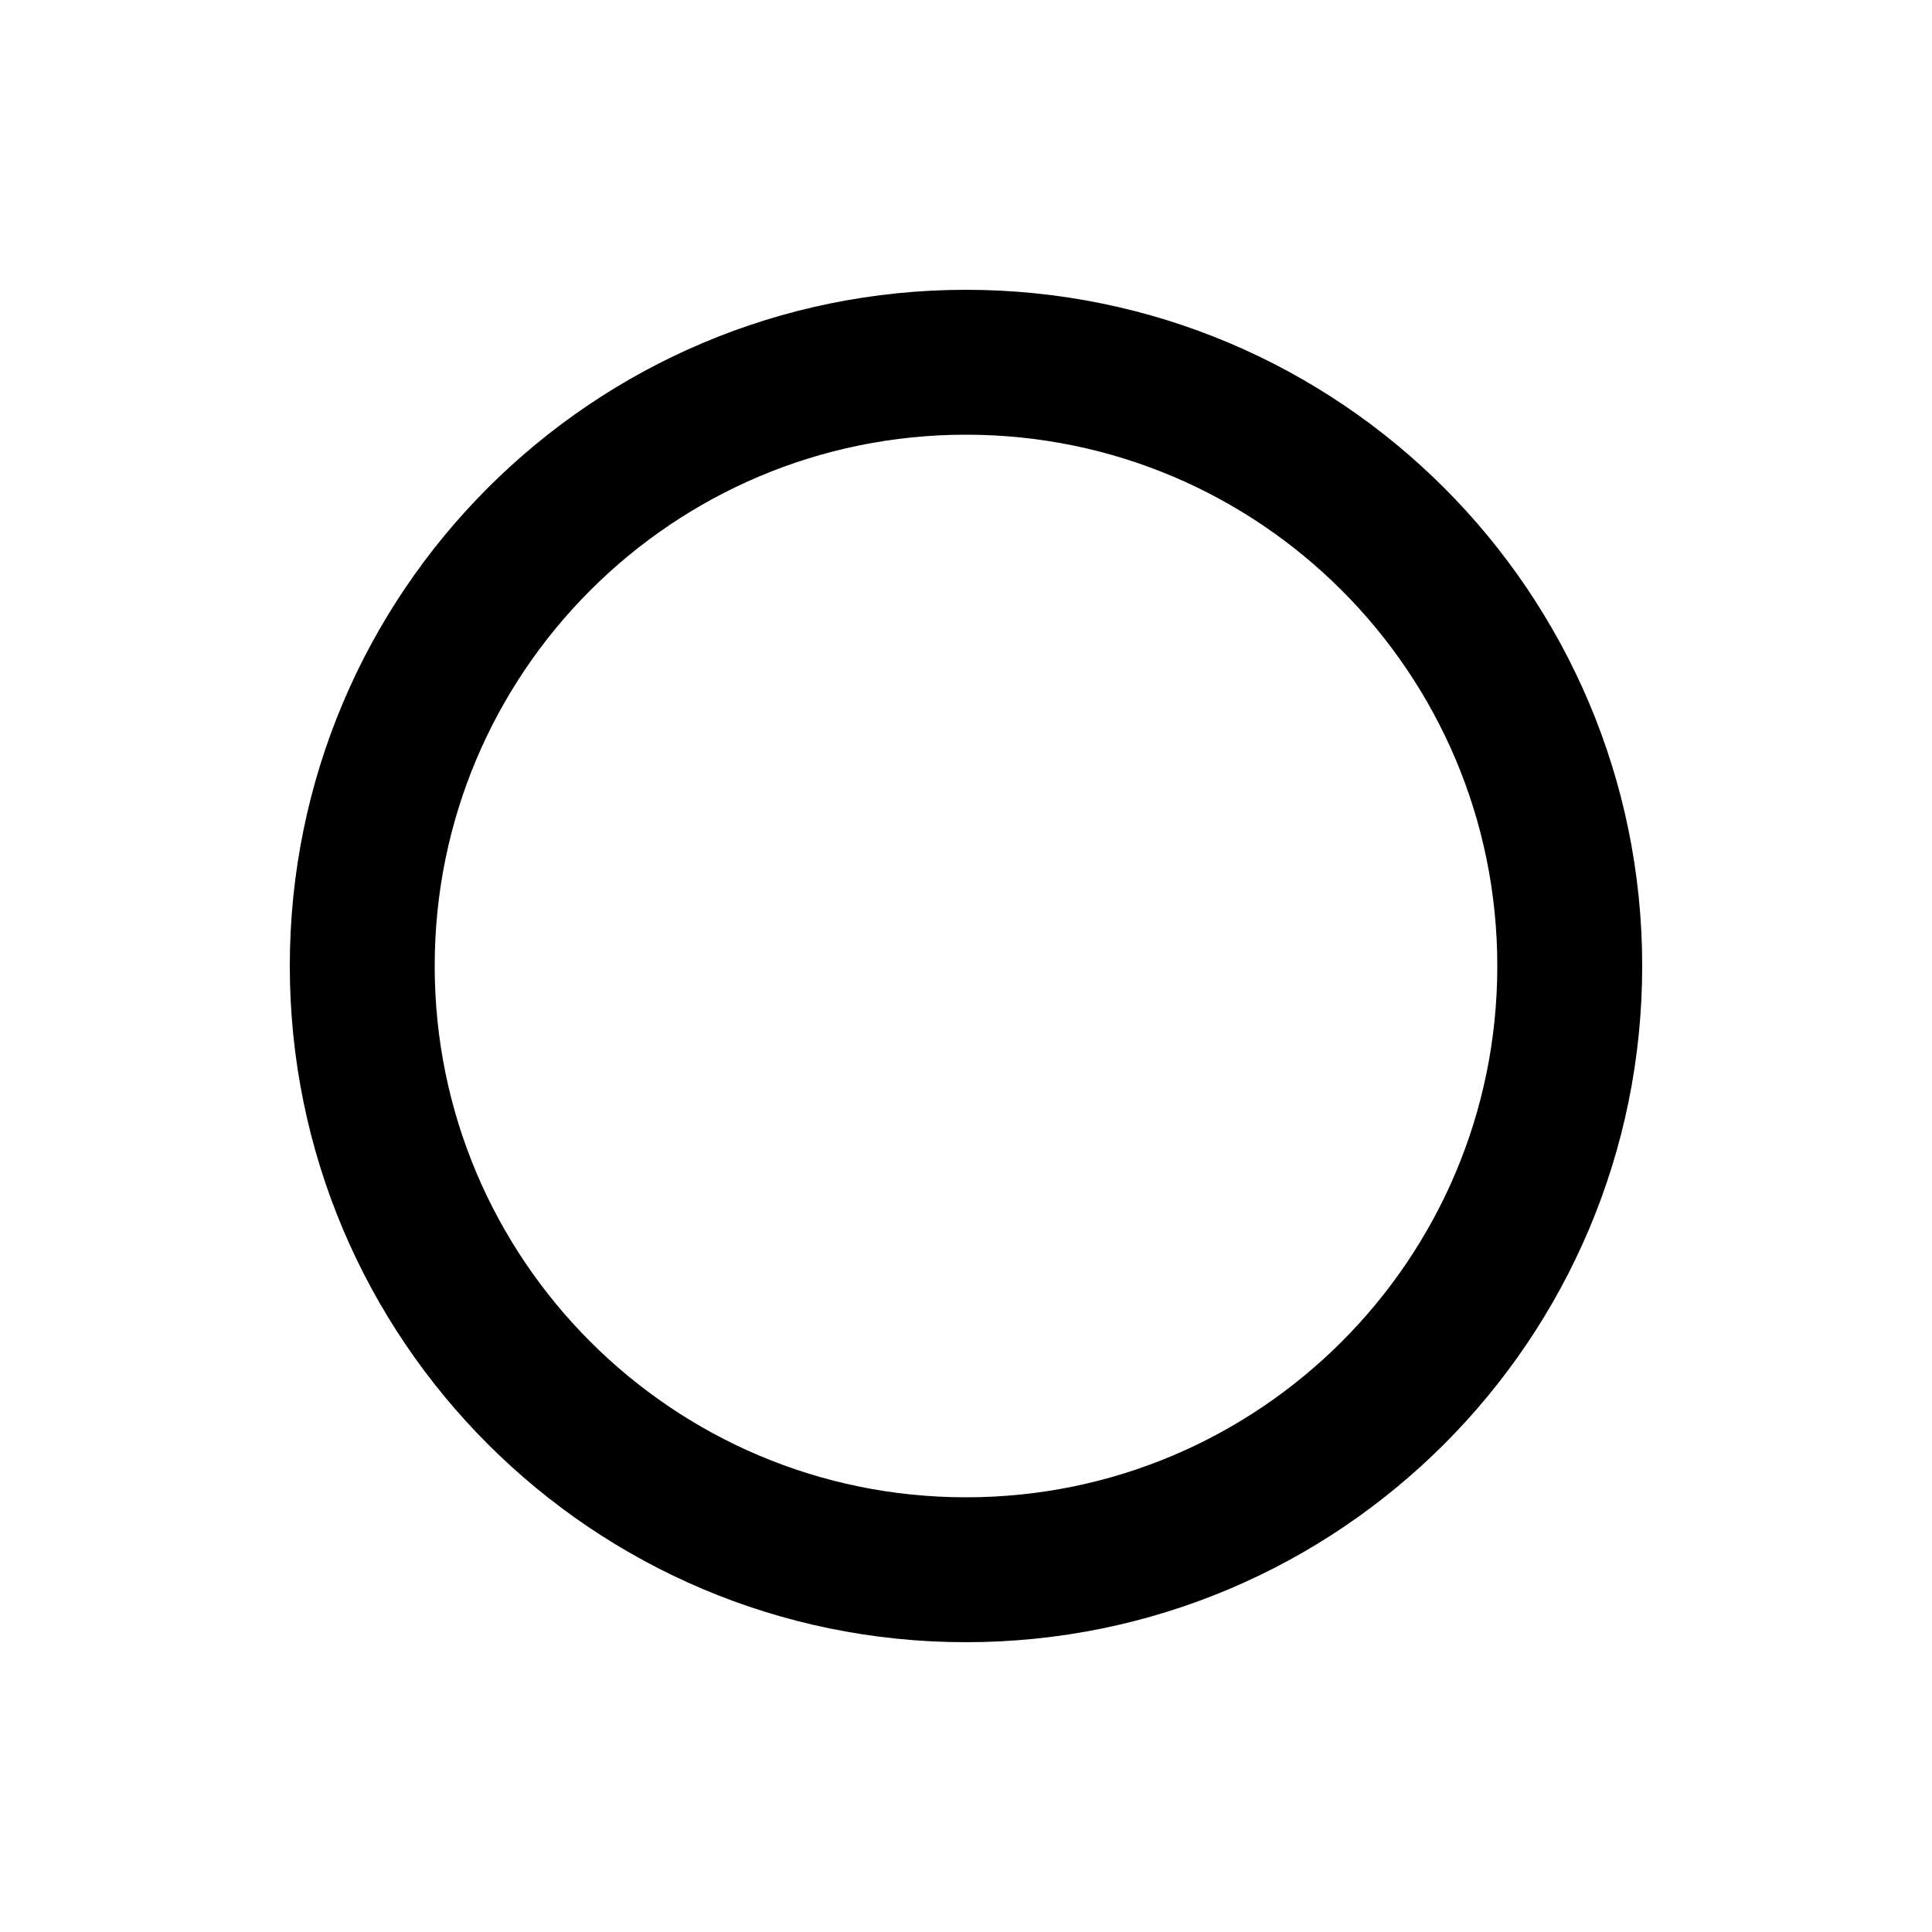
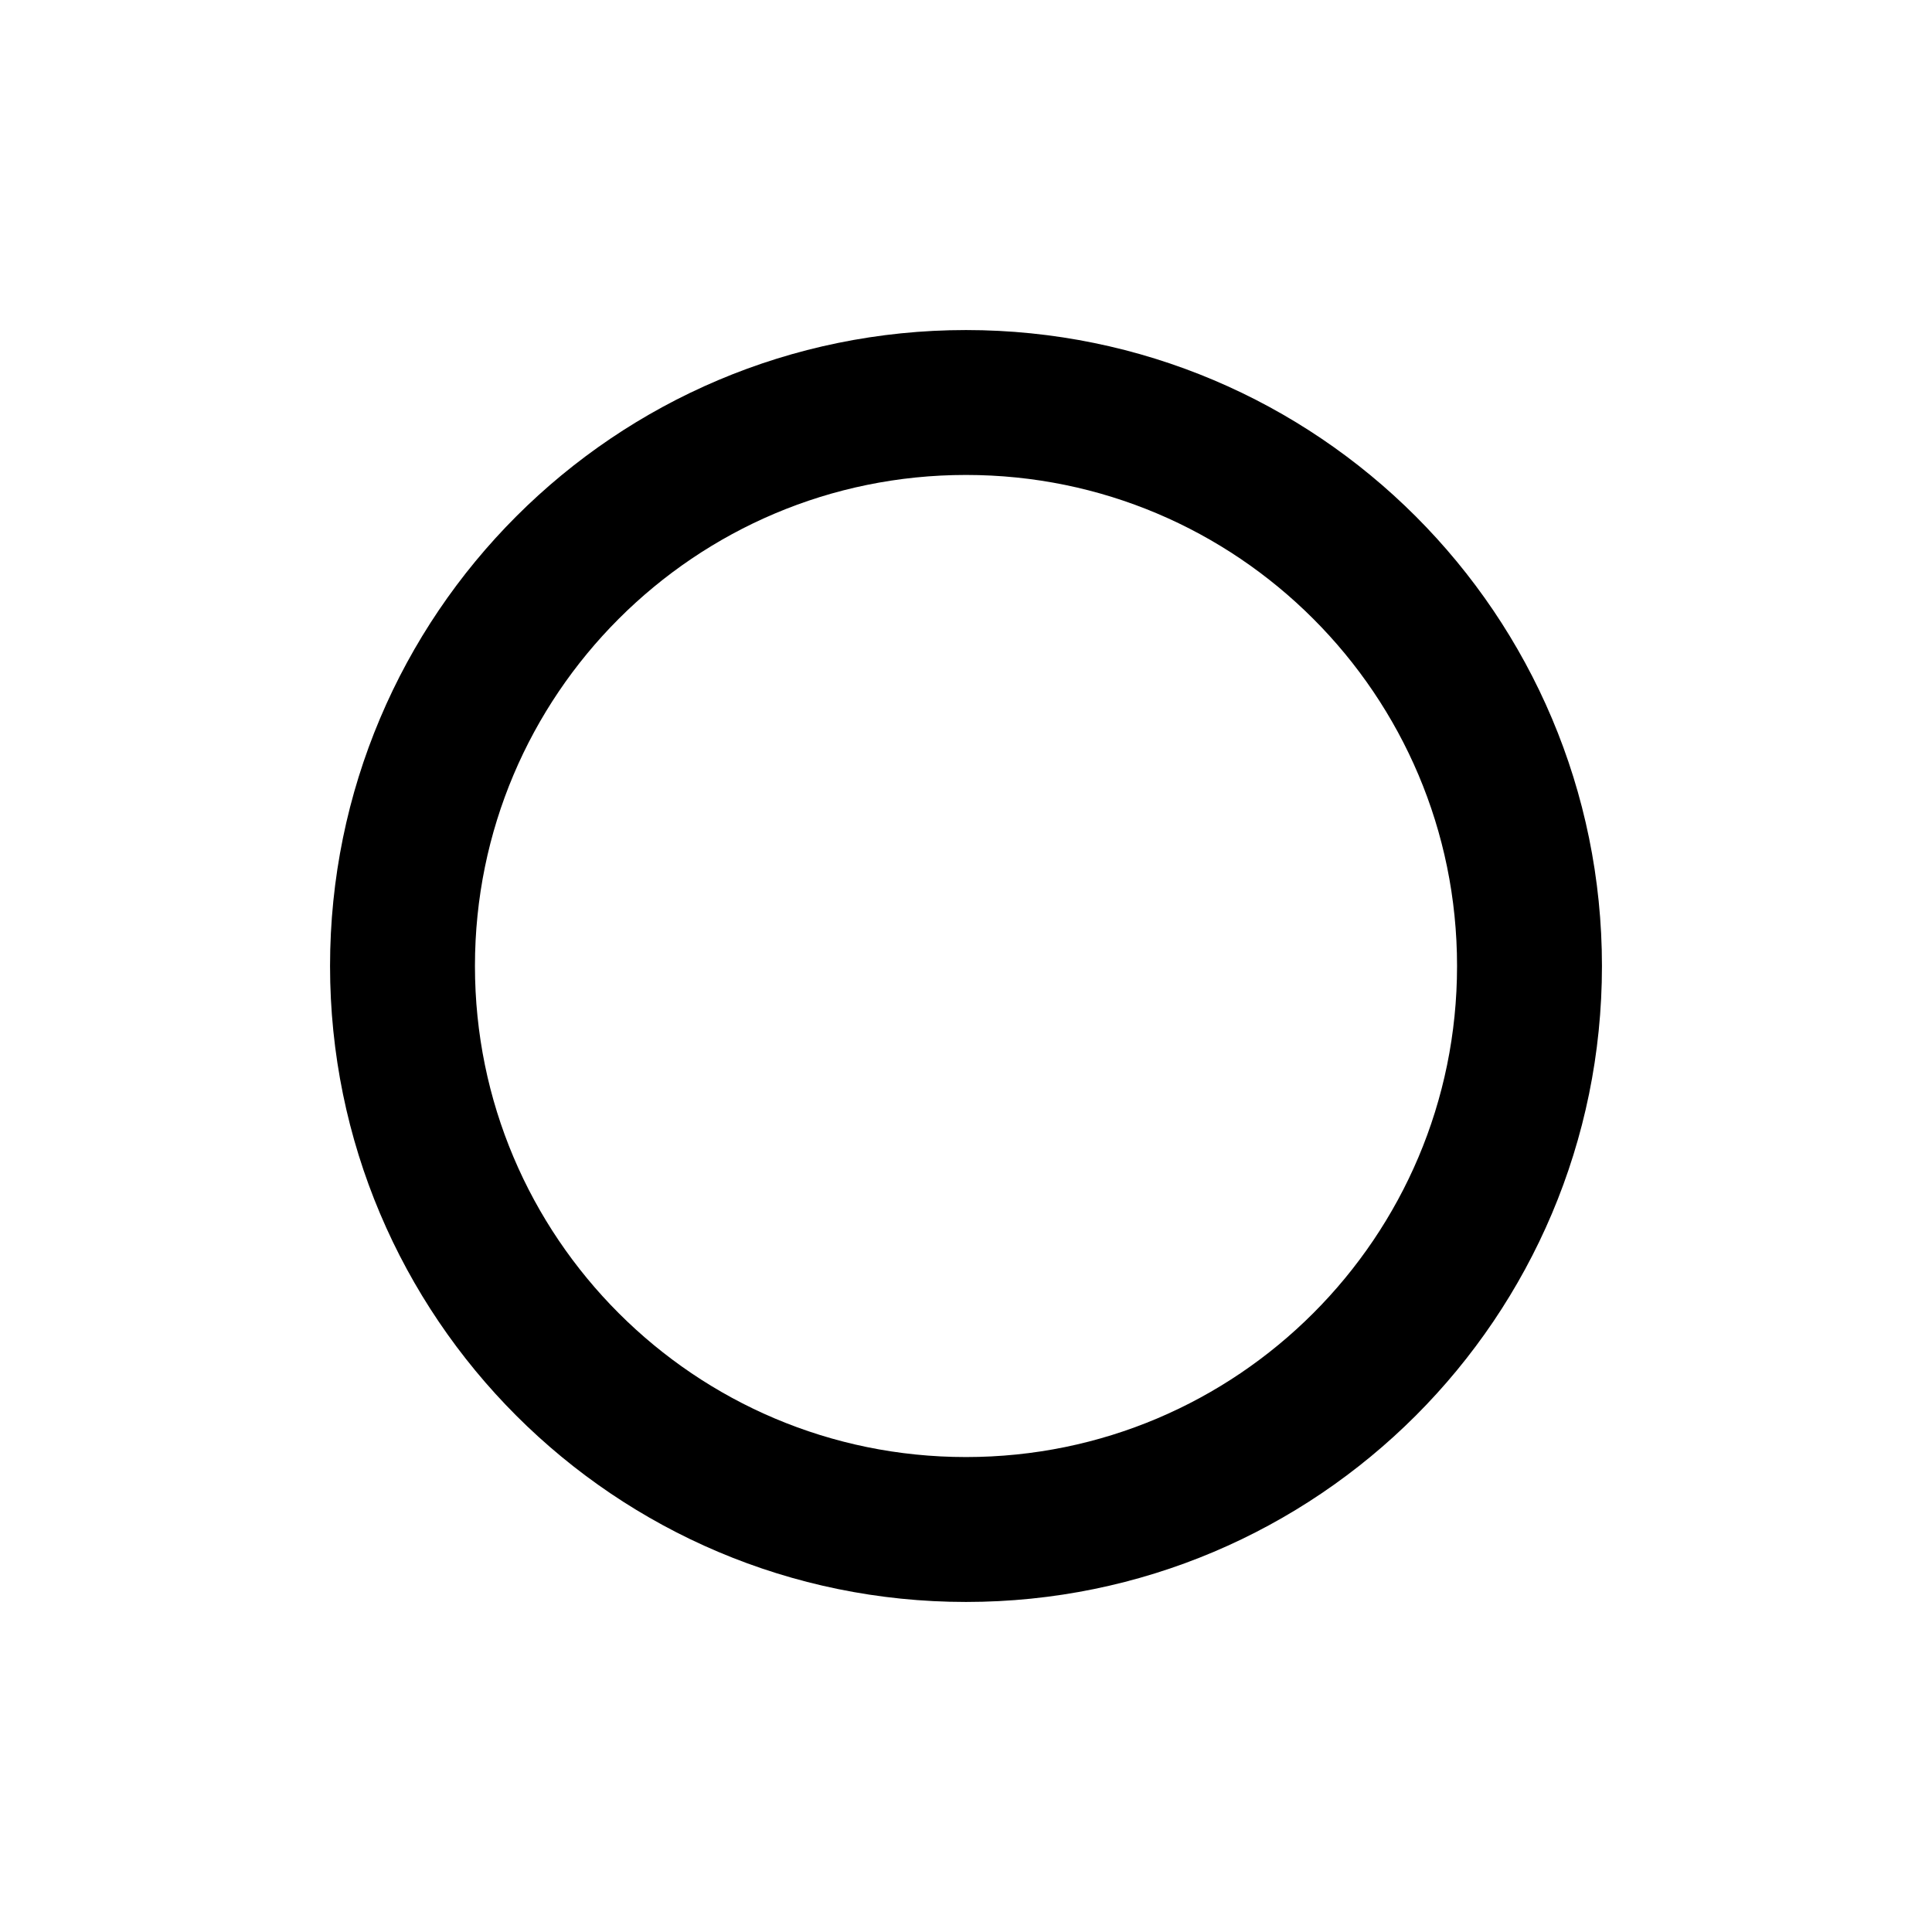
<svg xmlns="http://www.w3.org/2000/svg" viewBox="0 0 24 24">
-   <circle cx="12" cy="12" r="7.5" fill="none" stroke="black" stroke-width="1.8" />
+   <circle cx="12" cy="12" r="7" fill="none" stroke="black" stroke-width="1.8" />
</svg>
